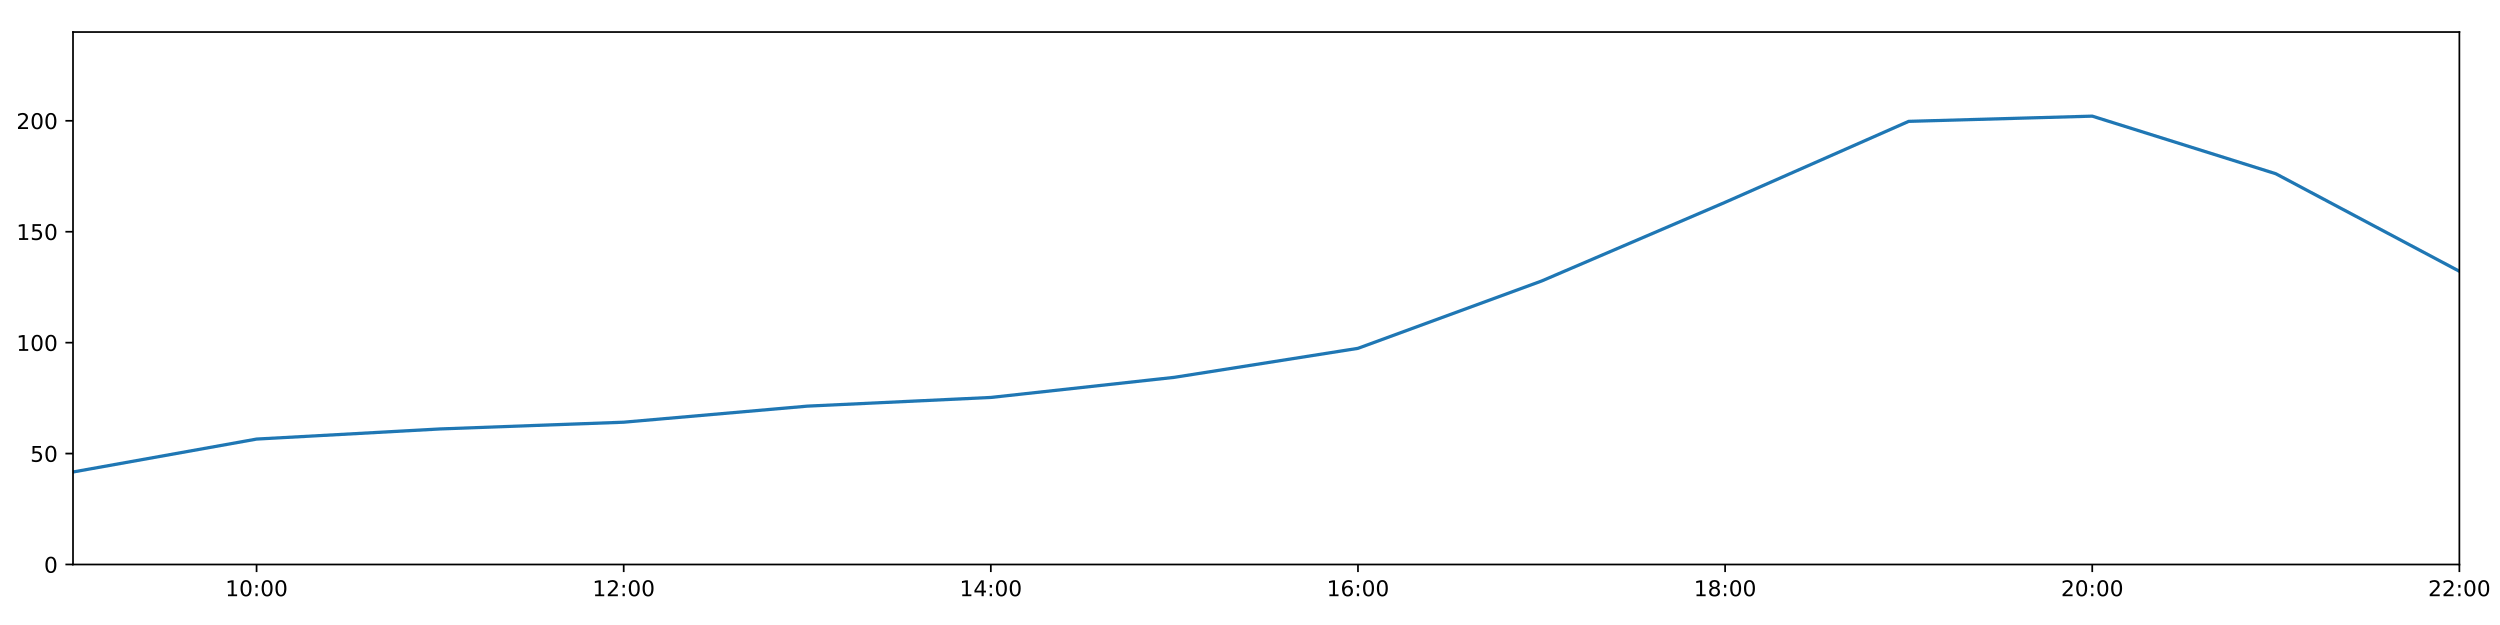
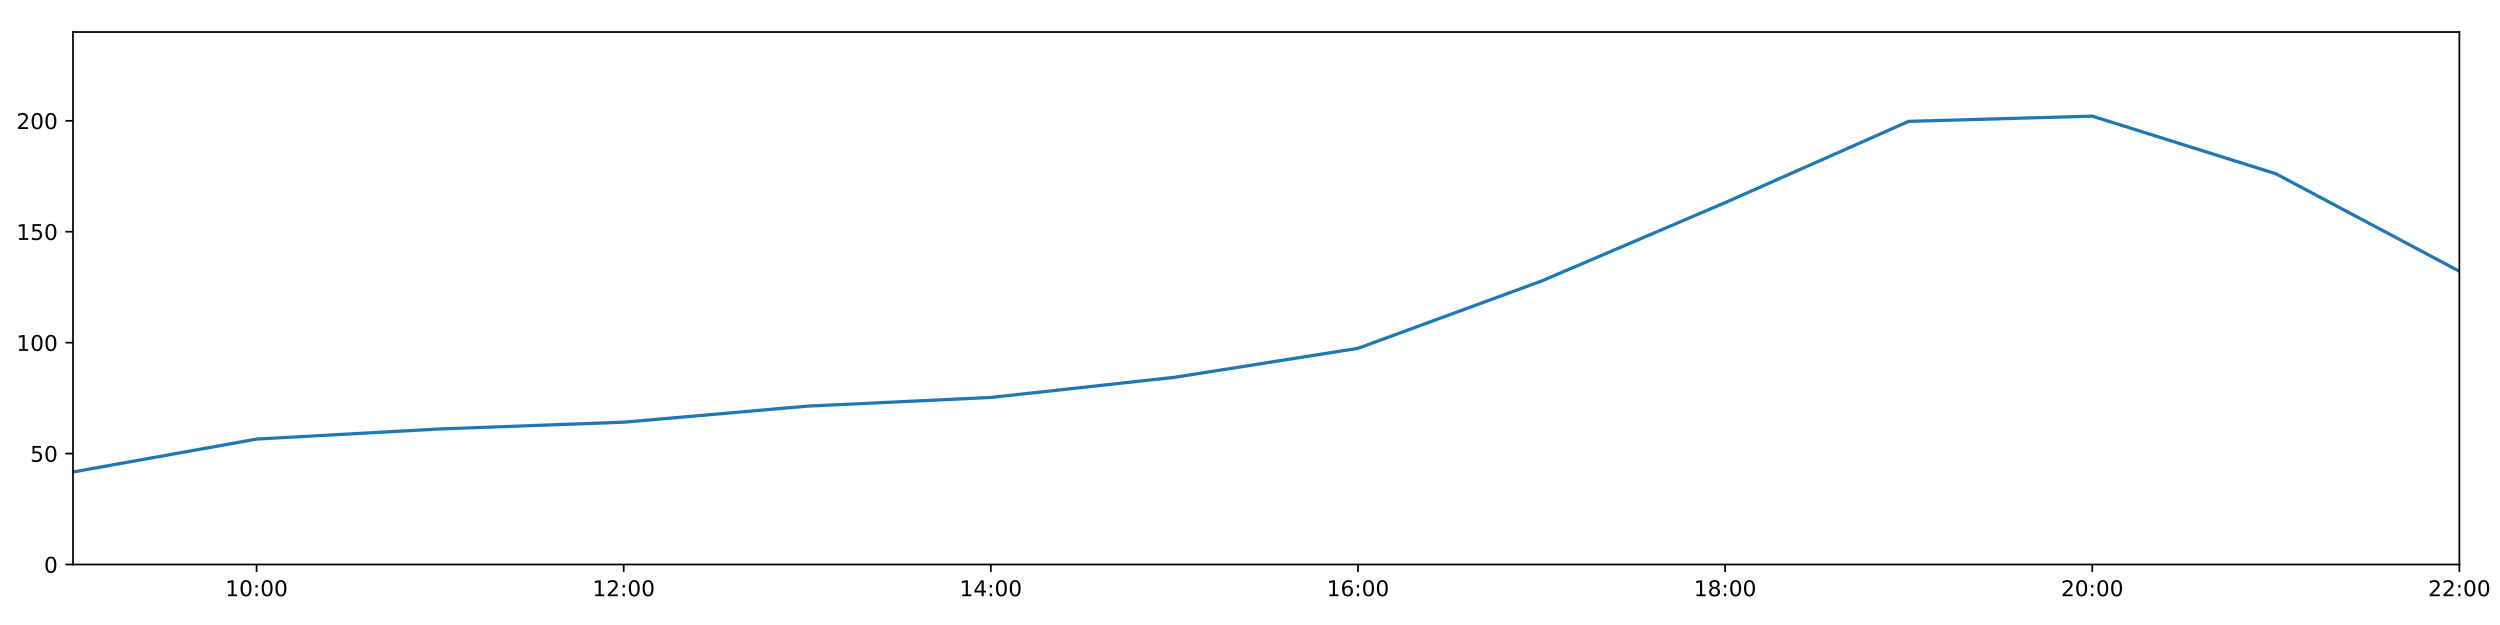
<svg xmlns="http://www.w3.org/2000/svg" xmlns:xlink="http://www.w3.org/1999/xlink" height="288pt" version="1.1" viewBox="0 0 1152 288" width="1152pt">
  <defs>
    <style type="text/css">
*{stroke-linecap:butt;stroke-linejoin:round;}
  </style>
  </defs>
  <g id="figure_1">
    <g id="patch_1">
      <path d="M 0 288  L 1152 288  L 1152 0  L 0 0  z " style="fill:#ffffff;" />
    </g>
    <g id="axes_1">
      <g id="patch_2">
        <path d="M 33.64 260.12  L 1133.28 260.12  L 1133.28 14.76  L 33.64 14.76  z " style="fill:#ffffff;" />
      </g>
      <g id="matplotlib.axis_1">
        <g id="xtick_1">
          <g id="line2d_1">
            <defs>
-               <path d="M 0 0  L 0 3.5  " id="m27e6d613f1" style="stroke:#000000;stroke-width:0.8;" />
-             </defs>
-             <g>
-               <use style="stroke:#000000;stroke-width:0.8;" x="118.228" xlink:href="#m27e6d613f1" y="260.12" />
+               <path d="M 0 0  L 0 3.5  " id="md5840ffb16" style="stroke:#000000;stroke-width:0.8;" />
+             </defs>
+             <g>
+               <use style="stroke:#000000;stroke-width:0.8;" x="118.228" xlink:href="#md5840ffb16" y="260.12" />
            </g>
          </g>
          <g id="text_1">
            <defs>
              <path d="M 12.406 8.297  L 28.516 8.297  L 28.516 63.922  L 10.984 60.406  L 10.984 69.391  L 28.422 72.906  L 38.281 72.906  L 38.281 8.297  L 54.391 8.297  L 54.391 0  L 12.406 0  z " id="DejaVuSans-49" />
              <path d="M 31.781 66.406  Q 24.172 66.406 20.328 58.906  Q 16.5 51.422 16.5 36.375  Q 16.5 21.391 20.328 13.891  Q 24.172 6.391 31.781 6.391  Q 39.453 6.391 43.281 13.891  Q 47.125 21.391 47.125 36.375  Q 47.125 51.422 43.281 58.906  Q 39.453 66.406 31.781 66.406  z M 31.781 74.219  Q 44.047 74.219 50.516 64.516  Q 56.984 54.828 56.984 36.375  Q 56.984 17.969 50.516 8.266  Q 44.047 -1.422 31.781 -1.422  Q 19.531 -1.422 13.062 8.266  Q 6.594 17.969 6.594 36.375  Q 6.594 54.828 13.062 64.516  Q 19.531 74.219 31.781 74.219  z " id="DejaVuSans-48" />
              <path d="M 11.719 12.406  L 22.016 12.406  L 22.016 0  L 11.719 0  z M 11.719 51.703  L 22.016 51.703  L 22.016 39.312  L 11.719 39.312  z " id="DejaVuSans-58" />
            </defs>
            <g transform="translate(103.8183 274.7184)scale(0.1 -0.1)">
              <use xlink:href="#DejaVuSans-49" />
              <use x="63.623" xlink:href="#DejaVuSans-48" />
              <use x="127.246" xlink:href="#DejaVuSans-58" />
              <use x="160.938" xlink:href="#DejaVuSans-48" />
              <use x="224.561" xlink:href="#DejaVuSans-48" />
            </g>
          </g>
        </g>
        <g id="xtick_2">
          <g id="line2d_2">
            <g>
-               <use style="stroke:#000000;stroke-width:0.8;" x="287.403" xlink:href="#m27e6d613f1" y="260.12" />
+               <use style="stroke:#000000;stroke-width:0.8;" x="287.403" xlink:href="#md5840ffb16" y="260.12" />
            </g>
          </g>
          <g id="text_2">
            <defs>
              <path d="M 19.188 8.297  L 53.609 8.297  L 53.609 0  L 7.328 0  L 7.328 8.297  Q 12.938 14.109 22.625 23.891  Q 32.328 33.688 34.812 36.531  Q 39.547 41.844 41.422 45.531  Q 43.312 49.219 43.312 52.781  Q 43.312 58.594 39.234 62.25  Q 35.156 65.922 28.609 65.922  Q 23.969 65.922 18.812 64.312  Q 13.672 62.703 7.812 59.422  L 7.812 69.391  Q 13.766 71.781 18.938 73  Q 24.125 74.219 28.422 74.219  Q 39.75 74.219 46.484 68.547  Q 53.219 62.891 53.219 53.422  Q 53.219 48.922 51.531 44.891  Q 49.859 40.875 45.406 35.406  Q 44.188 33.984 37.641 27.219  Q 31.109 20.453 19.188 8.297  z " id="DejaVuSans-50" />
            </defs>
            <g transform="translate(272.9937 274.7184)scale(0.1 -0.1)">
              <use xlink:href="#DejaVuSans-49" />
              <use x="63.623" xlink:href="#DejaVuSans-50" />
              <use x="127.246" xlink:href="#DejaVuSans-58" />
              <use x="160.938" xlink:href="#DejaVuSans-48" />
              <use x="224.561" xlink:href="#DejaVuSans-48" />
            </g>
          </g>
        </g>
        <g id="xtick_3">
          <g id="line2d_3">
            <g>
-               <use style="stroke:#000000;stroke-width:0.8;" x="456.578" xlink:href="#m27e6d613f1" y="260.12" />
+               <use style="stroke:#000000;stroke-width:0.8;" x="456.578" xlink:href="#md5840ffb16" y="260.12" />
            </g>
          </g>
          <g id="text_3">
            <defs>
              <path d="M 37.797 64.312  L 12.891 25.391  L 37.797 25.391  z M 35.203 72.906  L 47.609 72.906  L 47.609 25.391  L 58.016 25.391  L 58.016 17.188  L 47.609 17.188  L 47.609 0  L 37.797 0  L 37.797 17.188  L 4.891 17.188  L 4.891 26.703  z " id="DejaVuSans-52" />
            </defs>
            <g transform="translate(442.1691 274.7184)scale(0.1 -0.1)">
              <use xlink:href="#DejaVuSans-49" />
              <use x="63.623" xlink:href="#DejaVuSans-52" />
              <use x="127.246" xlink:href="#DejaVuSans-58" />
              <use x="160.938" xlink:href="#DejaVuSans-48" />
              <use x="224.561" xlink:href="#DejaVuSans-48" />
            </g>
          </g>
        </g>
        <g id="xtick_4">
          <g id="line2d_4">
            <g>
-               <use style="stroke:#000000;stroke-width:0.8;" x="625.754" xlink:href="#m27e6d613f1" y="260.12" />
+               <use style="stroke:#000000;stroke-width:0.8;" x="625.754" xlink:href="#md5840ffb16" y="260.12" />
            </g>
          </g>
          <g id="text_4">
            <defs>
              <path d="M 33.016 40.375  Q 26.375 40.375 22.484 35.828  Q 18.609 31.297 18.609 23.391  Q 18.609 15.531 22.484 10.953  Q 26.375 6.391 33.016 6.391  Q 39.656 6.391 43.531 10.953  Q 47.406 15.531 47.406 23.391  Q 47.406 31.297 43.531 35.828  Q 39.656 40.375 33.016 40.375  z M 52.594 71.297  L 52.594 62.312  Q 48.875 64.062 45.094 64.984  Q 41.312 65.922 37.594 65.922  Q 27.828 65.922 22.672 59.328  Q 17.531 52.734 16.797 39.406  Q 19.672 43.656 24.016 45.922  Q 28.375 48.188 33.594 48.188  Q 44.578 48.188 50.953 41.516  Q 57.328 34.859 57.328 23.391  Q 57.328 12.156 50.688 5.359  Q 44.047 -1.422 33.016 -1.422  Q 20.359 -1.422 13.672 8.266  Q 6.984 17.969 6.984 36.375  Q 6.984 53.656 15.188 63.938  Q 23.391 74.219 37.203 74.219  Q 40.922 74.219 44.703 73.484  Q 48.484 72.75 52.594 71.297  z " id="DejaVuSans-54" />
            </defs>
            <g transform="translate(611.3445 274.7184)scale(0.1 -0.1)">
              <use xlink:href="#DejaVuSans-49" />
              <use x="63.623" xlink:href="#DejaVuSans-54" />
              <use x="127.246" xlink:href="#DejaVuSans-58" />
              <use x="160.938" xlink:href="#DejaVuSans-48" />
              <use x="224.561" xlink:href="#DejaVuSans-48" />
            </g>
          </g>
        </g>
        <g id="xtick_5">
          <g id="line2d_5">
            <g>
-               <use style="stroke:#000000;stroke-width:0.8;" x="794.929" xlink:href="#m27e6d613f1" y="260.12" />
+               <use style="stroke:#000000;stroke-width:0.8;" x="794.929" xlink:href="#md5840ffb16" y="260.12" />
            </g>
          </g>
          <g id="text_5">
            <defs>
              <path d="M 31.781 34.625  Q 24.75 34.625 20.719 30.859  Q 16.703 27.094 16.703 20.516  Q 16.703 13.922 20.719 10.156  Q 24.75 6.391 31.781 6.391  Q 38.812 6.391 42.859 10.172  Q 46.922 13.969 46.922 20.516  Q 46.922 27.094 42.891 30.859  Q 38.875 34.625 31.781 34.625  z M 21.922 38.812  Q 15.578 40.375 12.031 44.719  Q 8.5 49.078 8.5 55.328  Q 8.5 64.062 14.719 69.141  Q 20.953 74.219 31.781 74.219  Q 42.672 74.219 48.875 69.141  Q 55.078 64.062 55.078 55.328  Q 55.078 49.078 51.531 44.719  Q 48 40.375 41.703 38.812  Q 48.828 37.156 52.797 32.312  Q 56.781 27.484 56.781 20.516  Q 56.781 9.906 50.312 4.234  Q 43.844 -1.422 31.781 -1.422  Q 19.734 -1.422 13.25 4.234  Q 6.781 9.906 6.781 20.516  Q 6.781 27.484 10.781 32.312  Q 14.797 37.156 21.922 38.812  z M 18.312 54.391  Q 18.312 48.734 21.844 45.562  Q 25.391 42.391 31.781 42.391  Q 38.141 42.391 41.719 45.562  Q 45.312 48.734 45.312 54.391  Q 45.312 60.062 41.719 63.234  Q 38.141 66.406 31.781 66.406  Q 25.391 66.406 21.844 63.234  Q 18.312 60.062 18.312 54.391  z " id="DejaVuSans-56" />
            </defs>
            <g transform="translate(780.5199 274.7184)scale(0.1 -0.1)">
              <use xlink:href="#DejaVuSans-49" />
              <use x="63.623" xlink:href="#DejaVuSans-56" />
              <use x="127.246" xlink:href="#DejaVuSans-58" />
              <use x="160.938" xlink:href="#DejaVuSans-48" />
              <use x="224.561" xlink:href="#DejaVuSans-48" />
            </g>
          </g>
        </g>
        <g id="xtick_6">
          <g id="line2d_6">
            <g>
-               <use style="stroke:#000000;stroke-width:0.8;" x="964.105" xlink:href="#m27e6d613f1" y="260.12" />
+               <use style="stroke:#000000;stroke-width:0.8;" x="964.105" xlink:href="#md5840ffb16" y="260.12" />
            </g>
          </g>
          <g id="text_6">
            <g transform="translate(949.6952 274.7184)scale(0.1 -0.1)">
              <use xlink:href="#DejaVuSans-50" />
              <use x="63.623" xlink:href="#DejaVuSans-48" />
              <use x="127.246" xlink:href="#DejaVuSans-58" />
              <use x="160.938" xlink:href="#DejaVuSans-48" />
              <use x="224.561" xlink:href="#DejaVuSans-48" />
            </g>
          </g>
        </g>
        <g id="xtick_7">
          <g id="line2d_7">
            <g>
-               <use style="stroke:#000000;stroke-width:0.8;" x="1133.28" xlink:href="#m27e6d613f1" y="260.12" />
+               <use style="stroke:#000000;stroke-width:0.8;" x="1133.28" xlink:href="#md5840ffb16" y="260.12" />
            </g>
          </g>
          <g id="text_7">
            <g transform="translate(1118.871 274.7184)scale(0.1 -0.1)">
              <use xlink:href="#DejaVuSans-50" />
              <use x="63.623" xlink:href="#DejaVuSans-50" />
              <use x="127.246" xlink:href="#DejaVuSans-58" />
              <use x="160.938" xlink:href="#DejaVuSans-48" />
              <use x="224.561" xlink:href="#DejaVuSans-48" />
            </g>
          </g>
        </g>
      </g>
      <g id="matplotlib.axis_2">
        <g id="ytick_1">
          <g id="line2d_8">
            <defs>
-               <path d="M 0 0  L -3.5 0  " id="m317253c382" style="stroke:#000000;stroke-width:0.8;" />
-             </defs>
-             <g>
-               <use style="stroke:#000000;stroke-width:0.8;" x="33.64" xlink:href="#m317253c382" y="260.12" />
+               <path d="M 0 0  L -3.5 0  " id="mbf8e5bf9ef" style="stroke:#000000;stroke-width:0.8;" />
+             </defs>
+             <g>
+               <use style="stroke:#000000;stroke-width:0.8;" x="33.64" xlink:href="#mbf8e5bf9ef" y="260.12" />
            </g>
          </g>
          <g id="text_8">
            <g transform="translate(20.2775 263.9192)scale(0.1 -0.1)">
              <use xlink:href="#DejaVuSans-48" />
            </g>
          </g>
        </g>
        <g id="ytick_2">
          <g id="line2d_9">
            <g>
-               <use style="stroke:#000000;stroke-width:0.8;" x="33.64" xlink:href="#m317253c382" y="209.003" />
+               <use style="stroke:#000000;stroke-width:0.8;" x="33.64" xlink:href="#mbf8e5bf9ef" y="209.003" />
            </g>
          </g>
          <g id="text_9">
            <defs>
              <path d="M 10.797 72.906  L 49.516 72.906  L 49.516 64.594  L 19.828 64.594  L 19.828 46.734  Q 21.969 47.469 24.109 47.828  Q 26.266 48.188 28.422 48.188  Q 40.625 48.188 47.75 41.5  Q 54.891 34.812 54.891 23.391  Q 54.891 11.625 47.562 5.094  Q 40.234 -1.422 26.906 -1.422  Q 22.312 -1.422 17.547 -0.641  Q 12.797 0.141 7.719 1.703  L 7.719 11.625  Q 12.109 9.234 16.797 8.062  Q 21.484 6.891 26.703 6.891  Q 35.156 6.891 40.078 11.328  Q 45.016 15.766 45.016 23.391  Q 45.016 31 40.078 35.438  Q 35.156 39.891 26.703 39.891  Q 22.75 39.891 18.812 39.016  Q 14.891 38.141 10.797 36.281  z " id="DejaVuSans-53" />
            </defs>
            <g transform="translate(13.915 212.8026)scale(0.1 -0.1)">
              <use xlink:href="#DejaVuSans-53" />
              <use x="63.623" xlink:href="#DejaVuSans-48" />
            </g>
          </g>
        </g>
        <g id="ytick_3">
          <g id="line2d_10">
            <g>
-               <use style="stroke:#000000;stroke-width:0.8;" x="33.64" xlink:href="#m317253c382" y="157.887" />
+               <use style="stroke:#000000;stroke-width:0.8;" x="33.64" xlink:href="#mbf8e5bf9ef" y="157.887" />
            </g>
          </g>
          <g id="text_10">
            <g transform="translate(7.5525 161.6859)scale(0.1 -0.1)">
              <use xlink:href="#DejaVuSans-49" />
              <use x="63.623" xlink:href="#DejaVuSans-48" />
              <use x="127.246" xlink:href="#DejaVuSans-48" />
            </g>
          </g>
        </g>
        <g id="ytick_4">
          <g id="line2d_11">
            <g>
-               <use style="stroke:#000000;stroke-width:0.8;" x="33.64" xlink:href="#m317253c382" y="106.77" />
+               <use style="stroke:#000000;stroke-width:0.8;" x="33.64" xlink:href="#mbf8e5bf9ef" y="106.77" />
            </g>
          </g>
          <g id="text_11">
            <g transform="translate(7.5525 110.5692)scale(0.1 -0.1)">
              <use xlink:href="#DejaVuSans-49" />
              <use x="63.623" xlink:href="#DejaVuSans-53" />
              <use x="127.246" xlink:href="#DejaVuSans-48" />
            </g>
          </g>
        </g>
        <g id="ytick_5">
          <g id="line2d_12">
            <g>
-               <use style="stroke:#000000;stroke-width:0.8;" x="33.64" xlink:href="#m317253c382" y="55.653" />
+               <use style="stroke:#000000;stroke-width:0.8;" x="33.64" xlink:href="#mbf8e5bf9ef" y="55.653" />
            </g>
          </g>
          <g id="text_12">
            <g transform="translate(7.5525 59.45255)scale(0.1 -0.1)">
              <use xlink:href="#DejaVuSans-50" />
              <use x="63.623" xlink:href="#DejaVuSans-48" />
              <use x="127.246" xlink:href="#DejaVuSans-48" />
            </g>
          </g>
        </g>
      </g>
      <g id="line2d_13">
-         <path clip-path="url(#p8a420ff3bb)" d="M 33.64 217.489  L 118.228 202.324  L 202.815 197.655  L 287.403 194.55  L 371.991 187.147  L 456.578 183.142  L 541.166 173.869  L 625.754 160.511  L 710.342 129.5  L 794.929 93.224  L 879.517 55.92  L 964.105 53.516  L 1048.692 80.062  L 1133.28 125.007  " style="fill:none;stroke:#1f77b4;stroke-linecap:square;stroke-width:1.5;" />
+         <path clip-path="url(#p87938d3de6)" d="M 33.64 217.489  L 118.228 202.324  L 202.815 197.655  L 287.403 194.55  L 371.991 187.147  L 456.578 183.142  L 541.166 173.869  L 625.754 160.511  L 710.342 129.5  L 794.929 93.374  L 879.517 55.92  L 964.105 53.516  L 1048.692 80.062  L 1133.28 125.007  " style="fill:none;stroke:#1f77b4;stroke-linecap:square;stroke-width:1.5;" />
      </g>
      <g id="patch_3">
        <path d="M 33.64 260.12  L 33.64 14.76  " style="fill:none;stroke:#000000;stroke-linecap:square;stroke-linejoin:miter;stroke-width:0.8;" />
      </g>
      <g id="patch_4">
        <path d="M 1133.28 260.12  L 1133.28 14.76  " style="fill:none;stroke:#000000;stroke-linecap:square;stroke-linejoin:miter;stroke-width:0.8;" />
      </g>
      <g id="patch_5">
        <path d="M 33.64 260.12  L 1133.28 260.12  " style="fill:none;stroke:#000000;stroke-linecap:square;stroke-linejoin:miter;stroke-width:0.8;" />
      </g>
      <g id="patch_6">
        <path d="M 33.64 14.76  L 1133.28 14.76  " style="fill:none;stroke:#000000;stroke-linecap:square;stroke-linejoin:miter;stroke-width:0.8;" />
      </g>
    </g>
  </g>
  <defs>
-     <clipPath id="p8a420ff3bb">
+     <clipPath id="p87938d3de6">
      <rect height="245.36" width="1099.64" x="33.64" y="14.76" />
    </clipPath>
  </defs>
</svg>
